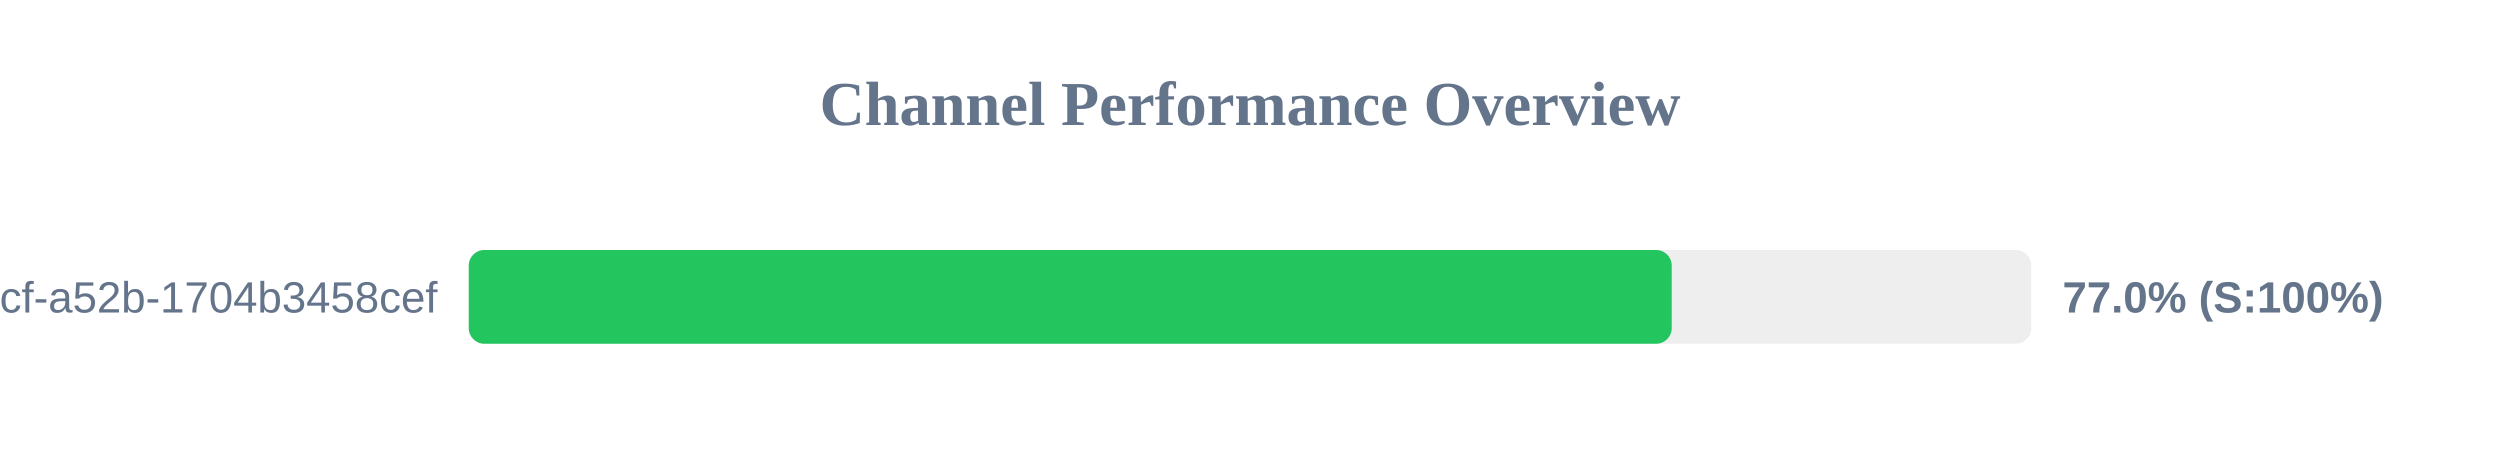
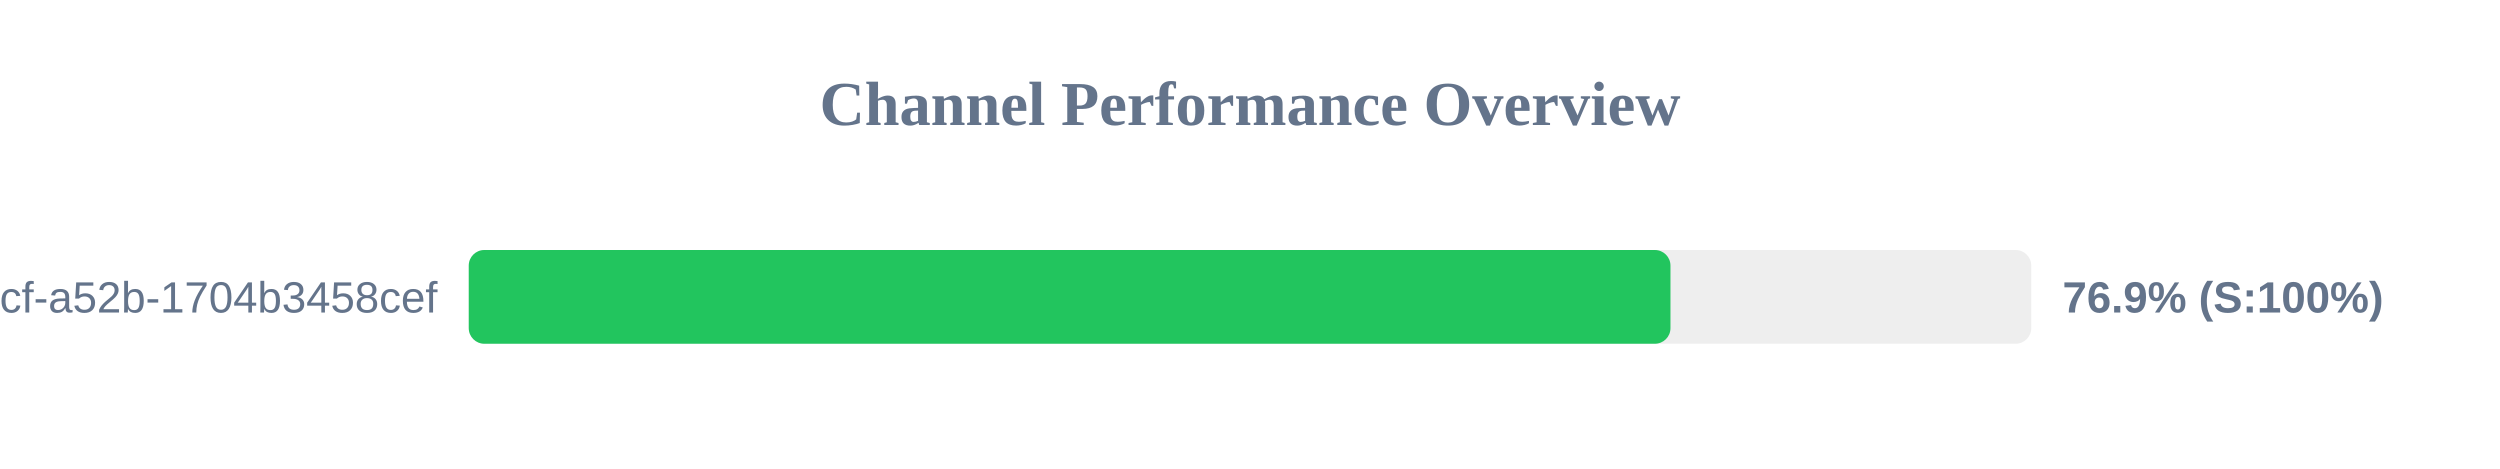
<svg xmlns="http://www.w3.org/2000/svg" width="800" height="150" version="1.1">
  <style>
        .row { font: 14px Arial; fill: #64748b; }
        .score { font: bold 14px Arial; fill: #64748b; }
    </style>
  <text x="400" y="40" text-anchor="middle" font-size="20px" font-weight="bold" fill="#64748b">Channel Performance Overview</text>
  <rect x="150" y="80" width="500" height="30" fill="#eee" rx="5" />
-   <rect x="150" y="80" width="384.95" height="30" fill="#22c55e" rx="5" />
+   <rect x="150" y="80" width="384.55" height="30" fill="#22c55e" rx="5" />
  <text x="140" y="100" text-anchor="end" class="row">?uuid=0cb527d9-6117-4bcf-a52b-1704b3458cef</text>
-   <text x="660" y="100" text-anchor="start" class="score">77.0% (S:100%)</text>
+   <text x="660" y="100" text-anchor="start" class="score">76.9% (S:100%)</text>
</svg>
